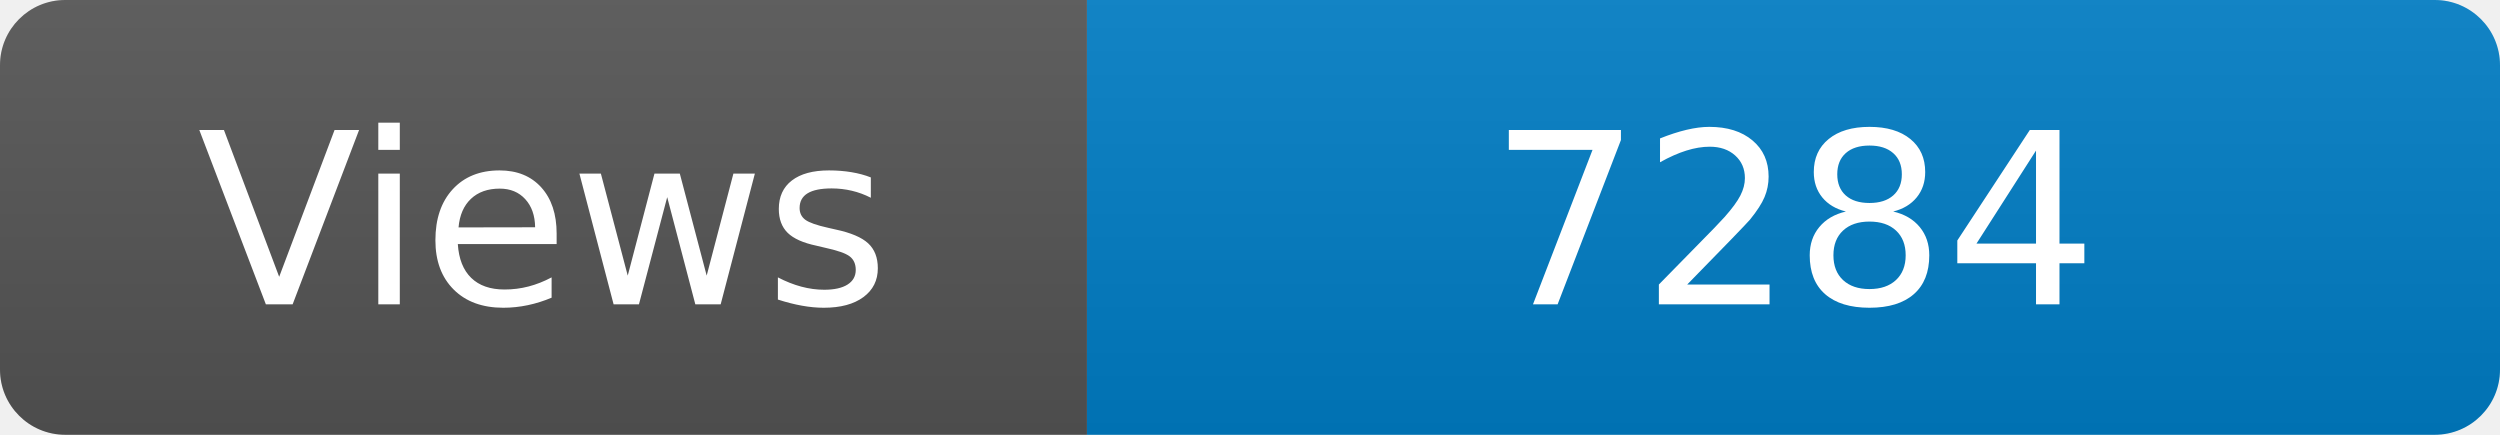
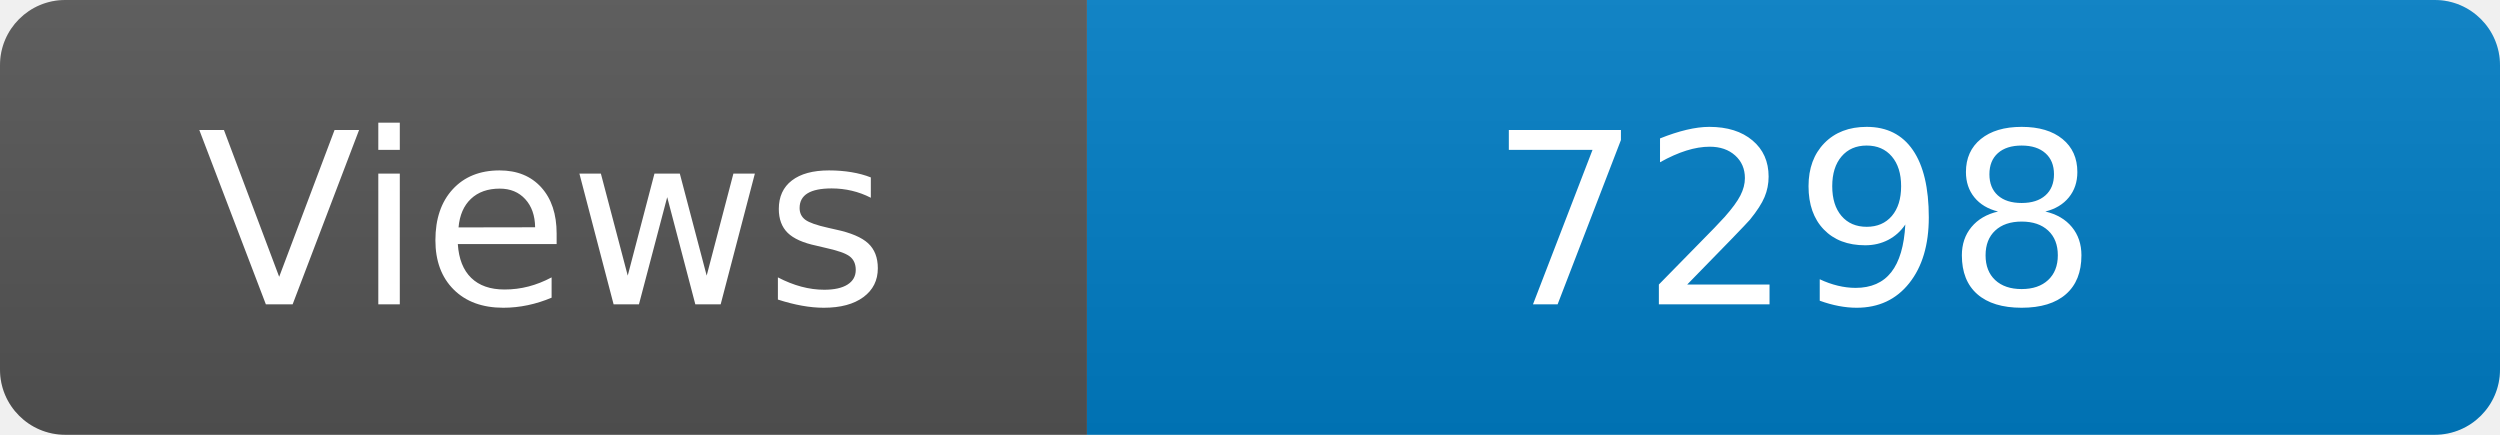
<svg xmlns="http://www.w3.org/2000/svg" width="115" height="20" role="img" aria-label="Maintained?: yes">
  <linearGradient id="s" x2="0" y2="100%">
    <stop offset="0" stop-color="#bbb" stop-opacity=".1" />
    <stop offset="1" stop-opacity=".1" />
  </linearGradient>
  <clipPath id="r">
    <rect width="115" height="20" rx="3" fill="#fff" />
  </clipPath>
  <g clip-path="url(#r)">
    <rect width="50" height="20" fill="#555" />
    <rect x="50" width="160" height="20" fill="#007ec6" />
    <rect width="115" height="20" fill="url(#s)" />
  </g>
  <g fill="#fff" text-anchor="middle" font-family="Verdana,Geneva,DejaVu Sans,sans-serif" font-size="110">
    <text x="250" y="140" transform="scale(.1)" fill="#fff">Views</text>
-     <text x="825" y="140" transform="scale(.1)" fill="#fff">7284</text>
+     <text x="825" y="140" transform="scale(.1)" fill="#fff">7298</text>
  </g>
</svg>
